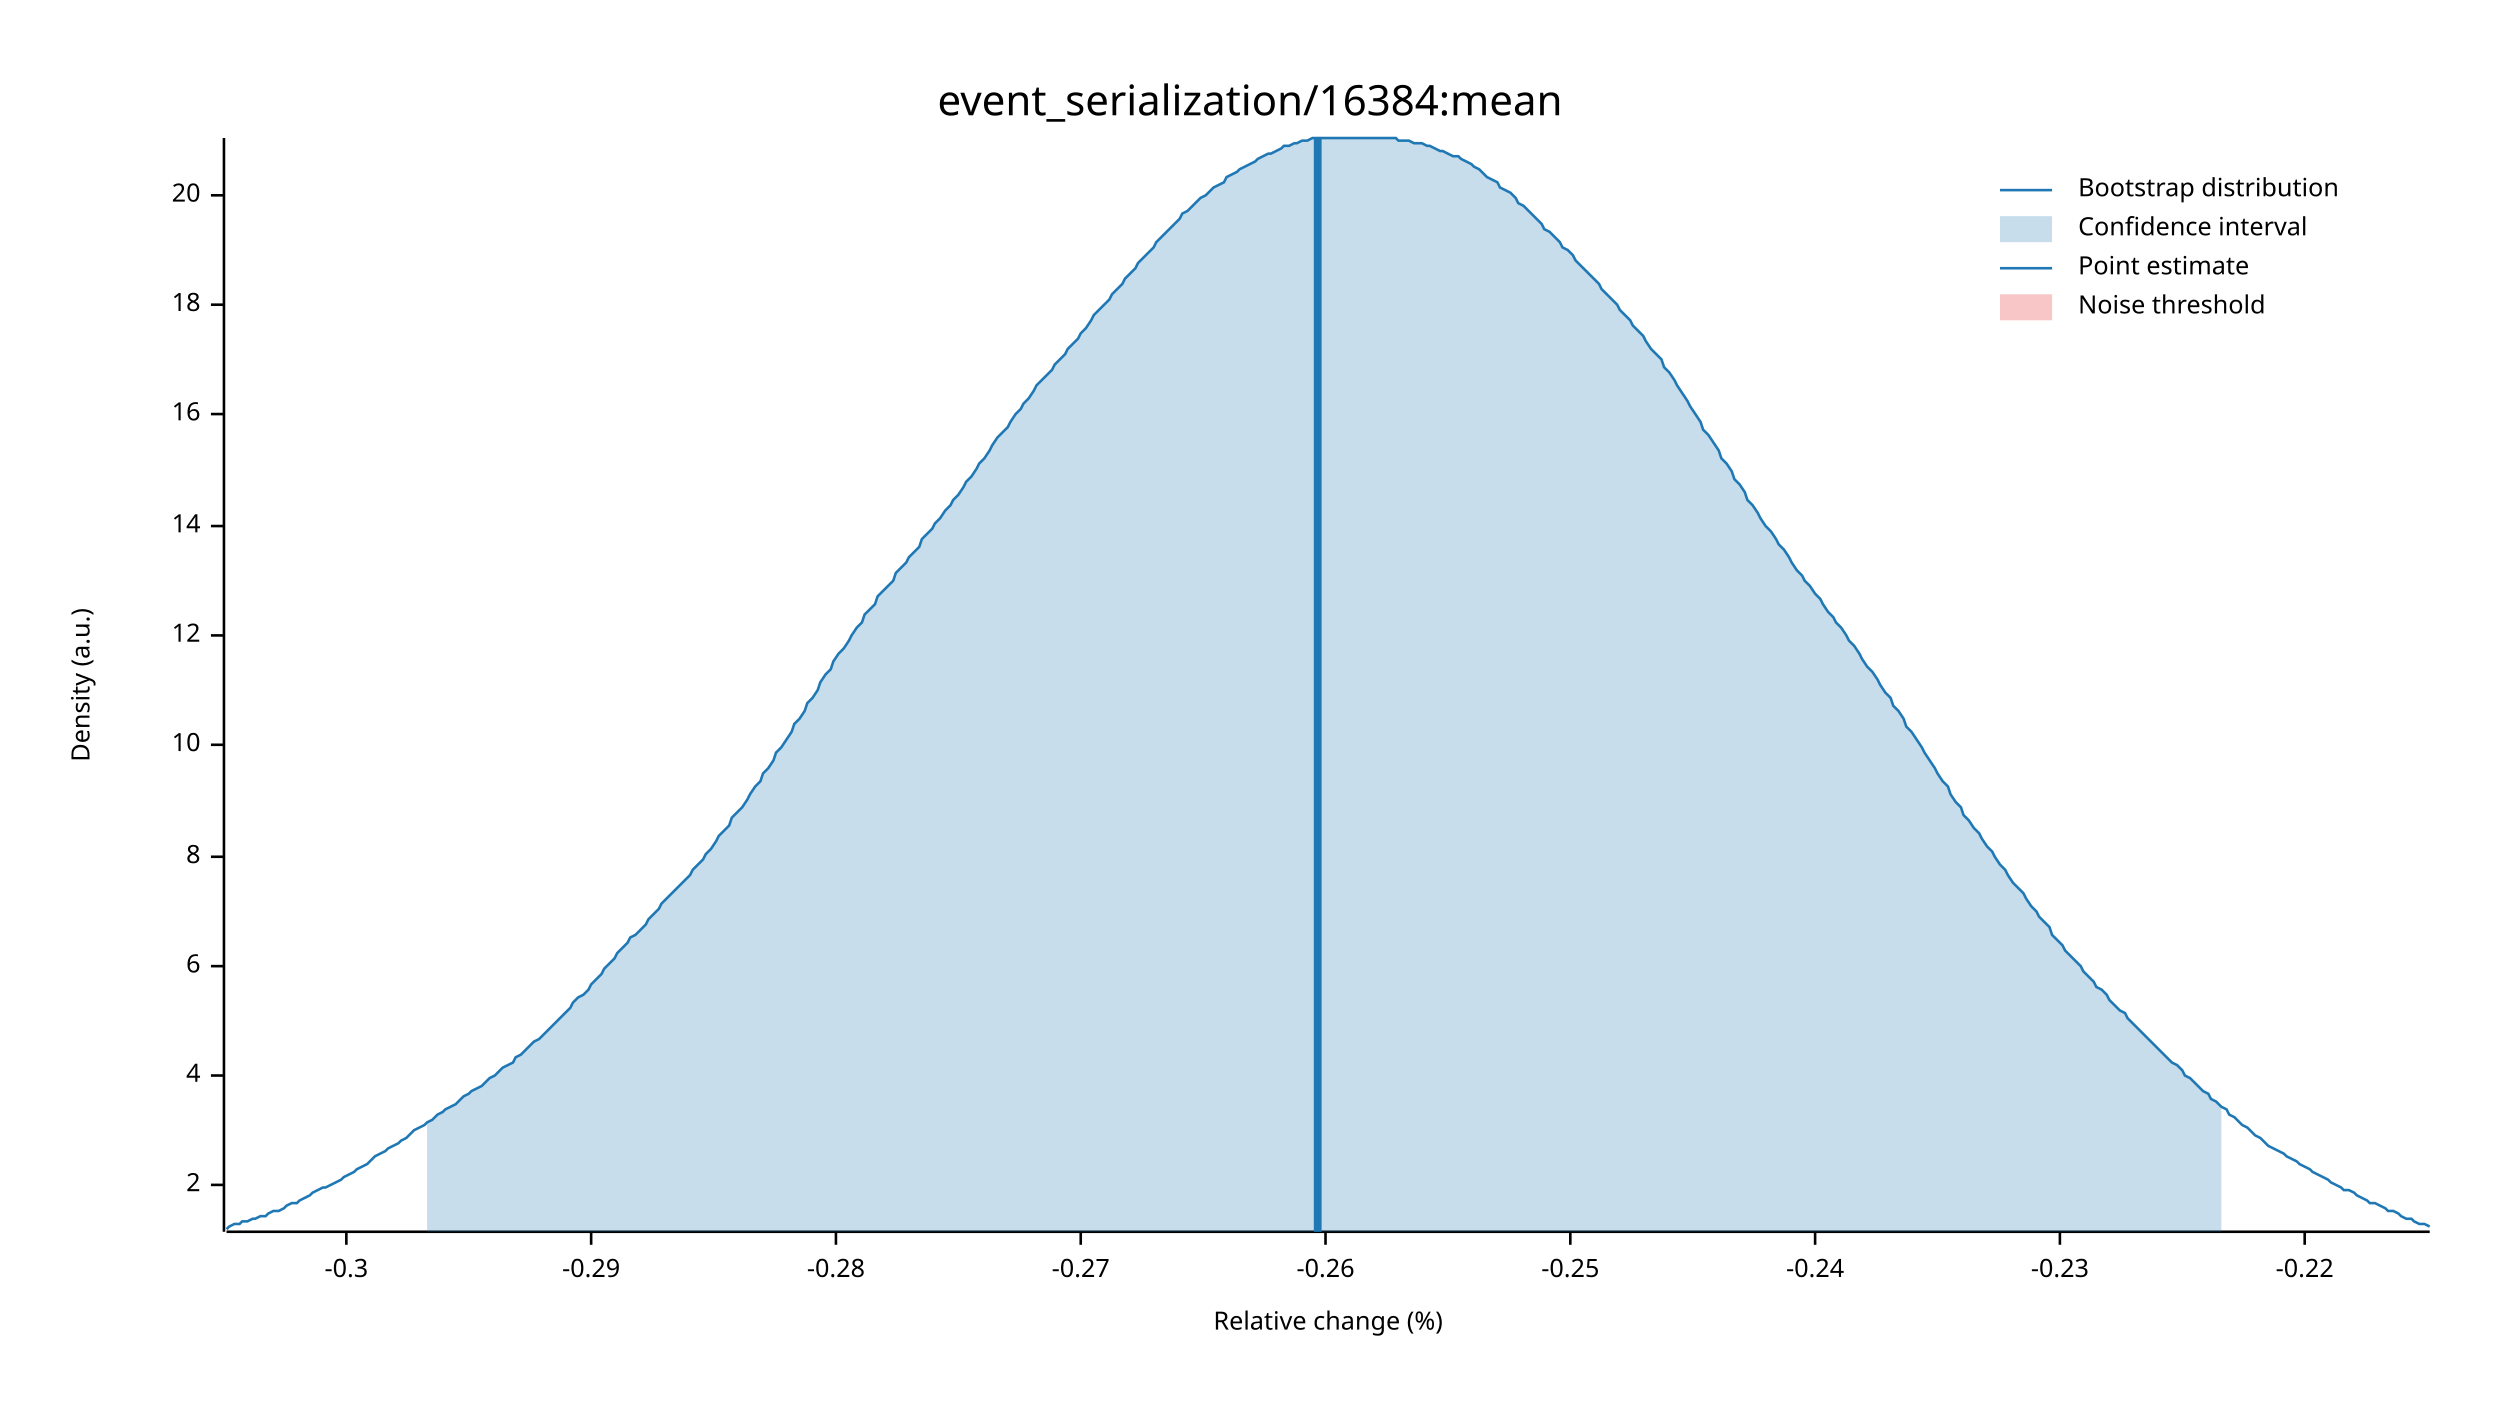
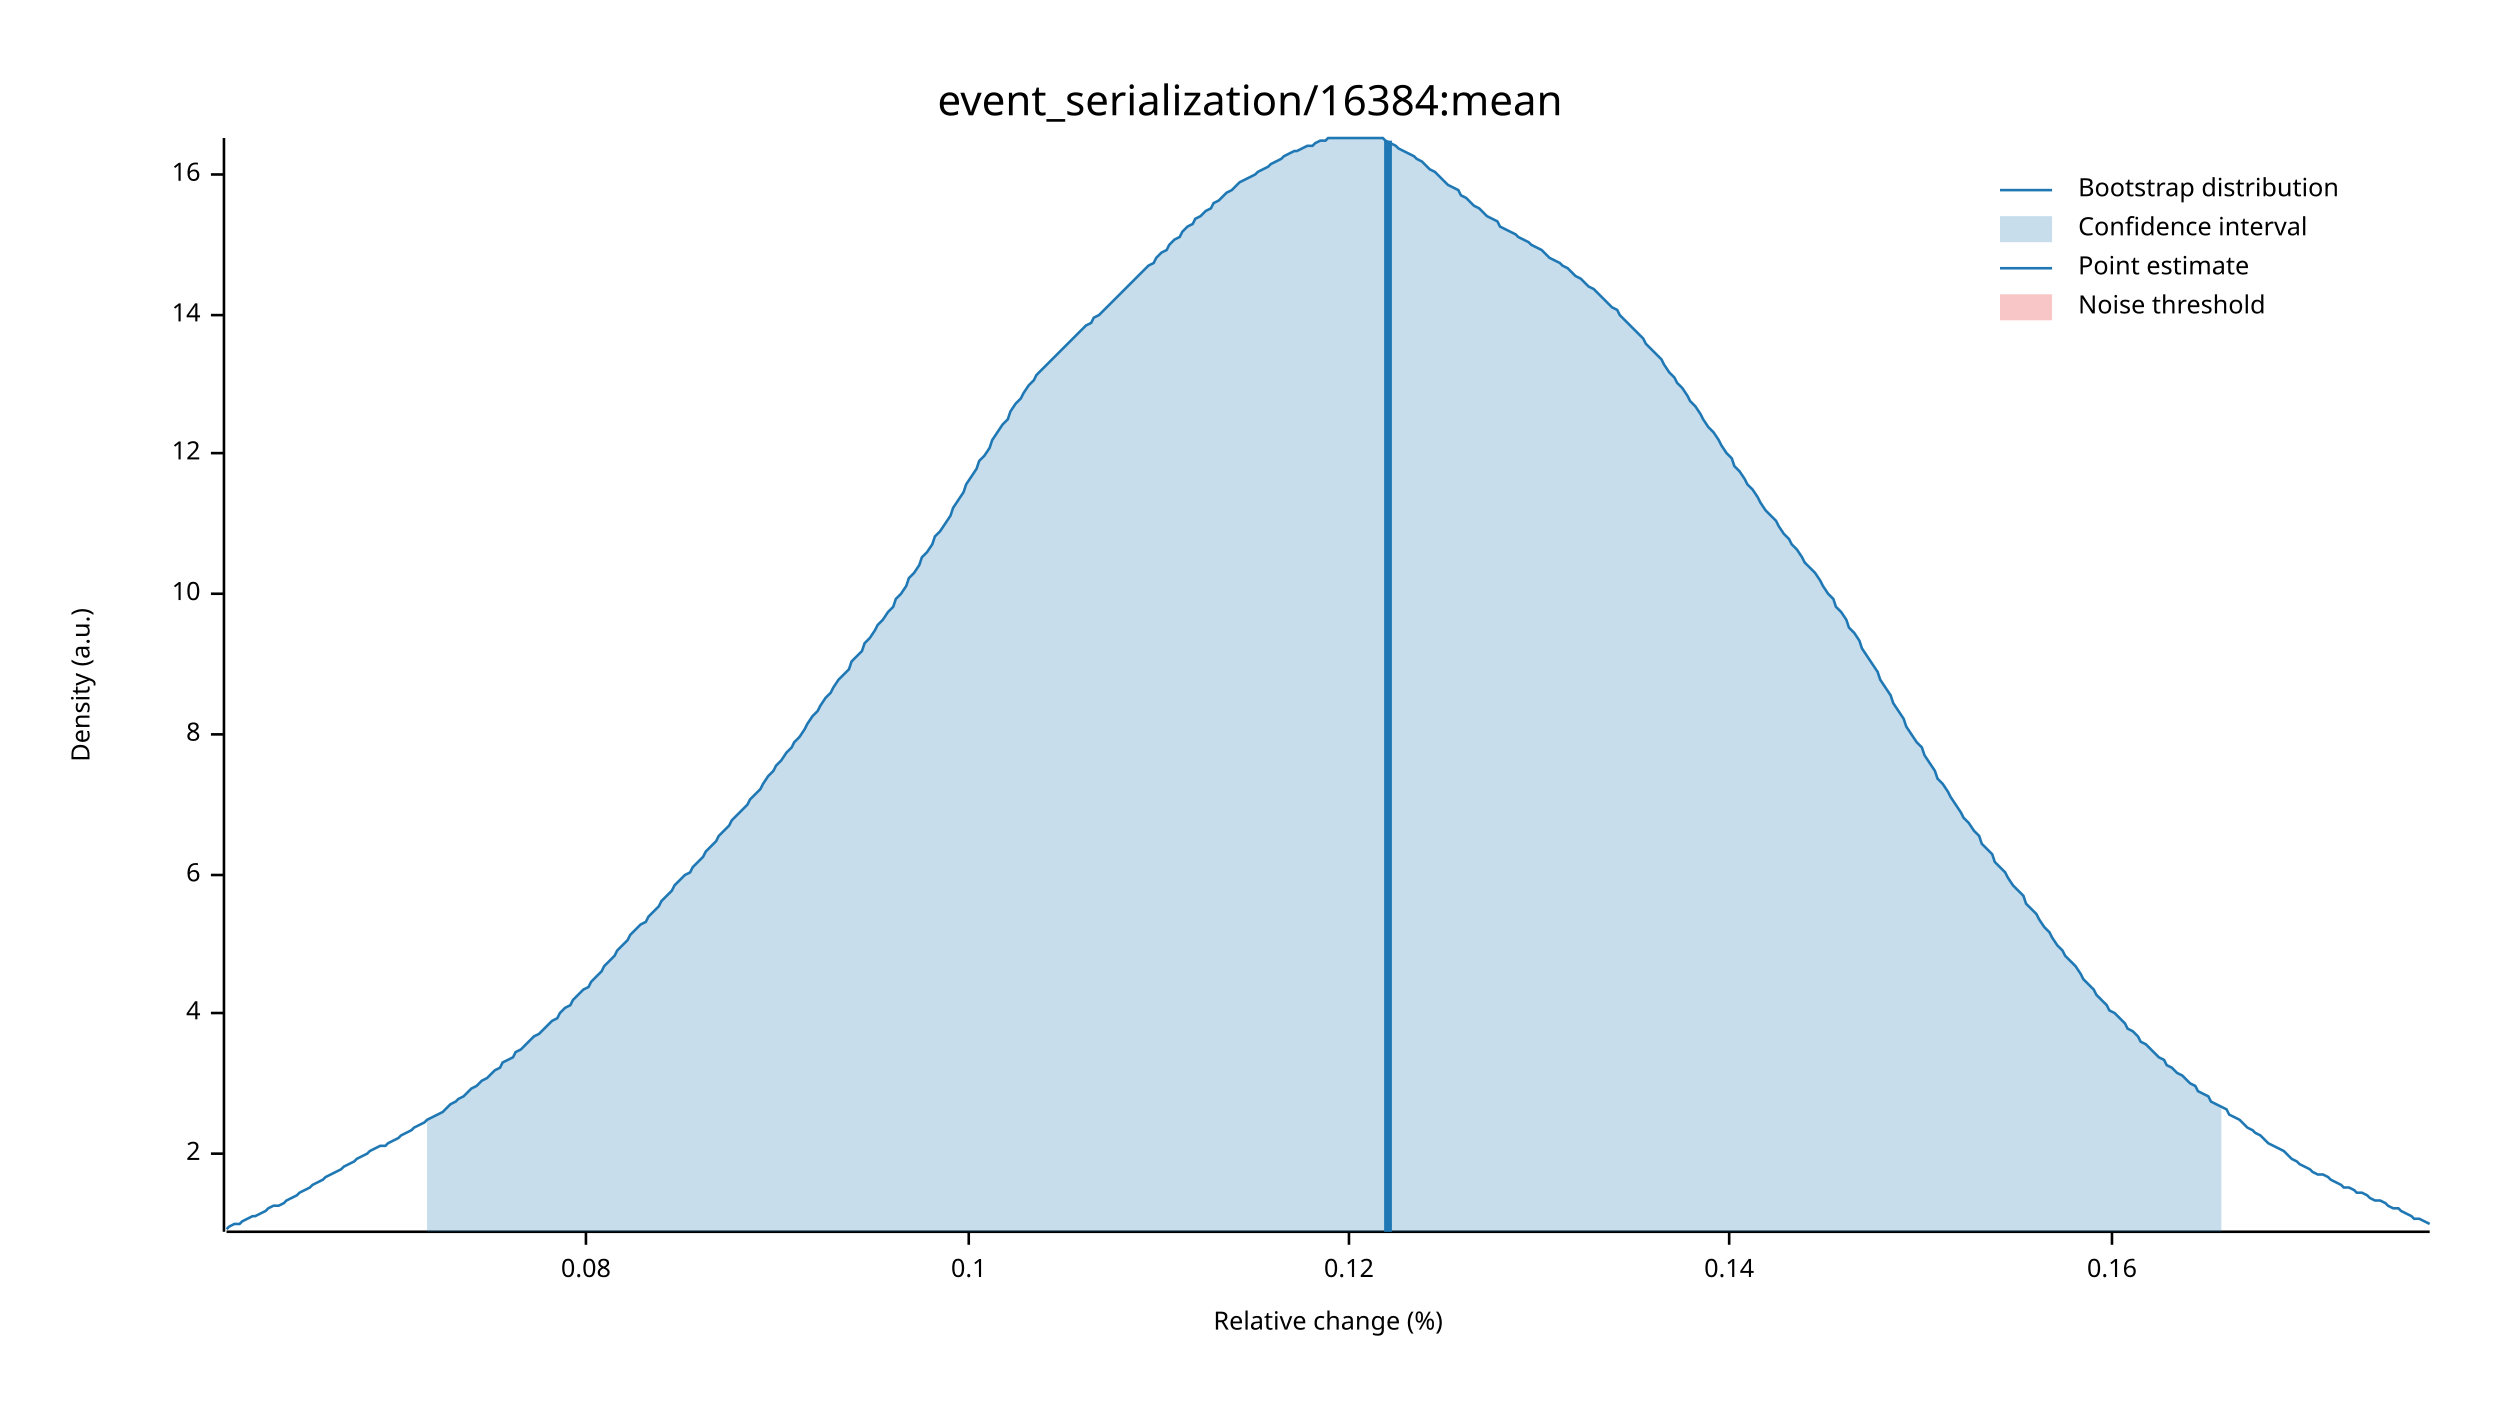
<svg xmlns="http://www.w3.org/2000/svg" width="960" height="540" viewBox="0 0 960 540">
  <text x="480" y="32" dy="0.76em" text-anchor="middle" font-family="sans-serif" font-size="16.129" opacity="1" fill="#000000">
event_serialization/16384:mean
</text>
  <text x="27" y="263" dy="0.76em" text-anchor="middle" font-family="sans-serif" font-size="9.677" opacity="1" fill="#000000" transform="rotate(270, 27, 263)">
Density (a.u.)
</text>
  <text x="510" y="513" dy="-0.5ex" text-anchor="middle" font-family="sans-serif" font-size="9.677" opacity="1" fill="#000000">
Relative change (%)
</text>
  <polyline fill="none" opacity="1" stroke="#000000" stroke-width="1" points="86,53 86,473 " />
-   <text x="77" y="455" dy="0.5ex" text-anchor="end" font-family="sans-serif" font-size="9.677" opacity="1" fill="#000000">
+   <text x="77" y="443" dy="0.5ex" text-anchor="end" font-family="sans-serif" font-size="9.677" opacity="1" fill="#000000">
2
</text>
-   <polyline fill="none" opacity="1" stroke="#000000" stroke-width="1" points="81,455 86,455 " />
-   <text x="77" y="413" dy="0.5ex" text-anchor="end" font-family="sans-serif" font-size="9.677" opacity="1" fill="#000000">
+   <polyline fill="none" opacity="1" stroke="#000000" stroke-width="1" points="81,443 86,443 " />
+   <text x="77" y="389" dy="0.5ex" text-anchor="end" font-family="sans-serif" font-size="9.677" opacity="1" fill="#000000">
4
</text>
-   <polyline fill="none" opacity="1" stroke="#000000" stroke-width="1" points="81,413 86,413 " />
-   <text x="77" y="371" dy="0.5ex" text-anchor="end" font-family="sans-serif" font-size="9.677" opacity="1" fill="#000000">
+   <polyline fill="none" opacity="1" stroke="#000000" stroke-width="1" points="81,389 86,389 " />
+   <text x="77" y="336" dy="0.5ex" text-anchor="end" font-family="sans-serif" font-size="9.677" opacity="1" fill="#000000">
6
</text>
-   <polyline fill="none" opacity="1" stroke="#000000" stroke-width="1" points="81,371 86,371 " />
-   <text x="77" y="329" dy="0.5ex" text-anchor="end" font-family="sans-serif" font-size="9.677" opacity="1" fill="#000000">
+   <polyline fill="none" opacity="1" stroke="#000000" stroke-width="1" points="81,336 86,336 " />
+   <text x="77" y="282" dy="0.5ex" text-anchor="end" font-family="sans-serif" font-size="9.677" opacity="1" fill="#000000">
8
</text>
-   <polyline fill="none" opacity="1" stroke="#000000" stroke-width="1" points="81,329 86,329 " />
-   <text x="77" y="286" dy="0.5ex" text-anchor="end" font-family="sans-serif" font-size="9.677" opacity="1" fill="#000000">
+   <polyline fill="none" opacity="1" stroke="#000000" stroke-width="1" points="81,282 86,282 " />
+   <text x="77" y="228" dy="0.5ex" text-anchor="end" font-family="sans-serif" font-size="9.677" opacity="1" fill="#000000">
10
</text>
-   <polyline fill="none" opacity="1" stroke="#000000" stroke-width="1" points="81,286 86,286 " />
-   <text x="77" y="244" dy="0.5ex" text-anchor="end" font-family="sans-serif" font-size="9.677" opacity="1" fill="#000000">
+   <polyline fill="none" opacity="1" stroke="#000000" stroke-width="1" points="81,228 86,228 " />
+   <text x="77" y="174" dy="0.5ex" text-anchor="end" font-family="sans-serif" font-size="9.677" opacity="1" fill="#000000">
12
</text>
-   <polyline fill="none" opacity="1" stroke="#000000" stroke-width="1" points="81,244 86,244 " />
-   <text x="77" y="202" dy="0.5ex" text-anchor="end" font-family="sans-serif" font-size="9.677" opacity="1" fill="#000000">
+   <polyline fill="none" opacity="1" stroke="#000000" stroke-width="1" points="81,174 86,174 " />
+   <text x="77" y="121" dy="0.5ex" text-anchor="end" font-family="sans-serif" font-size="9.677" opacity="1" fill="#000000">
14
</text>
-   <polyline fill="none" opacity="1" stroke="#000000" stroke-width="1" points="81,202 86,202 " />
-   <text x="77" y="159" dy="0.5ex" text-anchor="end" font-family="sans-serif" font-size="9.677" opacity="1" fill="#000000">
+   <polyline fill="none" opacity="1" stroke="#000000" stroke-width="1" points="81,121 86,121 " />
+   <text x="77" y="67" dy="0.5ex" text-anchor="end" font-family="sans-serif" font-size="9.677" opacity="1" fill="#000000">
16
</text>
-   <polyline fill="none" opacity="1" stroke="#000000" stroke-width="1" points="81,159 86,159 " />
-   <text x="77" y="117" dy="0.5ex" text-anchor="end" font-family="sans-serif" font-size="9.677" opacity="1" fill="#000000">
- 18
+   <polyline fill="none" opacity="1" stroke="#000000" stroke-width="1" points="81,67 86,67 " />
+   <polyline fill="none" opacity="1" stroke="#000000" stroke-width="1" points="87,473 933,473 " />
+   <text x="225" y="483" dy="0.76em" text-anchor="middle" font-family="sans-serif" font-size="9.677" opacity="1" fill="#000000">
+ 0.08
</text>
-   <polyline fill="none" opacity="1" stroke="#000000" stroke-width="1" points="81,117 86,117 " />
-   <text x="77" y="75" dy="0.5ex" text-anchor="end" font-family="sans-serif" font-size="9.677" opacity="1" fill="#000000">
- 20
+   <polyline fill="none" opacity="1" stroke="#000000" stroke-width="1" points="225,473 225,478 " />
+   <text x="372" y="483" dy="0.76em" text-anchor="middle" font-family="sans-serif" font-size="9.677" opacity="1" fill="#000000">
+ 0.1
</text>
-   <polyline fill="none" opacity="1" stroke="#000000" stroke-width="1" points="81,75 86,75 " />
-   <polyline fill="none" opacity="1" stroke="#000000" stroke-width="1" points="87,473 933,473 " />
-   <text x="133" y="483" dy="0.76em" text-anchor="middle" font-family="sans-serif" font-size="9.677" opacity="1" fill="#000000">
- -0.3
+   <polyline fill="none" opacity="1" stroke="#000000" stroke-width="1" points="372,473 372,478 " />
+   <text x="518" y="483" dy="0.76em" text-anchor="middle" font-family="sans-serif" font-size="9.677" opacity="1" fill="#000000">
+ 0.12
</text>
-   <polyline fill="none" opacity="1" stroke="#000000" stroke-width="1" points="133,473 133,478 " />
-   <text x="227" y="483" dy="0.76em" text-anchor="middle" font-family="sans-serif" font-size="9.677" opacity="1" fill="#000000">
- -0.29
+   <polyline fill="none" opacity="1" stroke="#000000" stroke-width="1" points="518,473 518,478 " />
+   <text x="664" y="483" dy="0.76em" text-anchor="middle" font-family="sans-serif" font-size="9.677" opacity="1" fill="#000000">
+ 0.14
</text>
-   <polyline fill="none" opacity="1" stroke="#000000" stroke-width="1" points="227,473 227,478 " />
-   <text x="321" y="483" dy="0.76em" text-anchor="middle" font-family="sans-serif" font-size="9.677" opacity="1" fill="#000000">
- -0.28
+   <polyline fill="none" opacity="1" stroke="#000000" stroke-width="1" points="664,473 664,478 " />
+   <text x="811" y="483" dy="0.76em" text-anchor="middle" font-family="sans-serif" font-size="9.677" opacity="1" fill="#000000">
+ 0.16
</text>
-   <polyline fill="none" opacity="1" stroke="#000000" stroke-width="1" points="321,473 321,478 " />
-   <text x="415" y="483" dy="0.76em" text-anchor="middle" font-family="sans-serif" font-size="9.677" opacity="1" fill="#000000">
- -0.27
- </text>
-   <polyline fill="none" opacity="1" stroke="#000000" stroke-width="1" points="415,473 415,478 " />
-   <text x="509" y="483" dy="0.76em" text-anchor="middle" font-family="sans-serif" font-size="9.677" opacity="1" fill="#000000">
- -0.26
- </text>
-   <polyline fill="none" opacity="1" stroke="#000000" stroke-width="1" points="509,473 509,478 " />
-   <text x="603" y="483" dy="0.76em" text-anchor="middle" font-family="sans-serif" font-size="9.677" opacity="1" fill="#000000">
- -0.25
- </text>
-   <polyline fill="none" opacity="1" stroke="#000000" stroke-width="1" points="603,473 603,478 " />
-   <text x="697" y="483" dy="0.76em" text-anchor="middle" font-family="sans-serif" font-size="9.677" opacity="1" fill="#000000">
- -0.24
- </text>
-   <polyline fill="none" opacity="1" stroke="#000000" stroke-width="1" points="697,473 697,478 " />
-   <text x="791" y="483" dy="0.76em" text-anchor="middle" font-family="sans-serif" font-size="9.677" opacity="1" fill="#000000">
- -0.23
- </text>
-   <polyline fill="none" opacity="1" stroke="#000000" stroke-width="1" points="791,473 791,478 " />
-   <text x="885" y="483" dy="0.76em" text-anchor="middle" font-family="sans-serif" font-size="9.677" opacity="1" fill="#000000">
- -0.22
- </text>
-   <polyline fill="none" opacity="1" stroke="#000000" stroke-width="1" points="885,473 885,478 " />
-   <polyline fill="none" opacity="1" stroke="#1F78B4" stroke-width="1" points="87,472 88,471 90,470 92,470 93,469 95,469 97,468 98,468 100,467 102,467 103,466 105,465 107,465 109,464 110,463 112,462 114,462 115,461 117,460 119,459 120,458 122,457 124,456 125,456 127,455 129,454 131,453 132,452 134,451 136,450 137,449 139,448 141,447 142,446 144,444 146,443 148,442 149,441 151,440 153,439 154,438 156,437 158,435 159,434 161,433 163,432 164,431 166,430 168,428 170,427 171,426 173,425 175,424 176,423 178,421 180,420 181,419 183,418 185,417 187,415 188,414 190,413 192,411 193,410 195,409 197,408 198,406 200,405 202,403 203,402 205,400 207,399 209,397 210,396 212,394 214,392 215,391 217,389 219,387 220,385 222,383 224,382 226,380 227,378 229,376 231,374 232,372 234,370 236,368 237,366 239,364 241,362 242,360 244,359 246,357 248,355 249,353 251,351 253,349 254,347 256,345 258,343 259,342 261,340 263,338 265,336 266,334 268,332 270,330 271,328 273,326 275,323 276,321 278,319 280,317 281,314 283,312 285,310 287,307 288,305 290,302 292,300 293,297 295,295 297,292 298,289 300,287 302,284 304,281 305,278 307,276 309,273 310,270 312,268 314,265 315,262 317,259 319,257 320,254 322,251 324,249 326,246 327,244 329,241 331,239 332,236 334,234 336,232 337,229 339,227 341,225 343,223 344,220 346,218 348,216 349,214 351,212 353,210 354,207 356,205 358,203 359,201 361,199 363,196 365,194 366,192 368,190 370,187 371,185 373,183 375,180 376,178 378,176 380,173 381,171 383,168 385,166 387,164 388,162 390,159 392,157 393,155 395,153 397,150 398,148 400,146 402,144 404,142 405,140 407,138 409,136 410,134 412,132 414,130 415,128 417,126 419,123 420,121 422,119 424,117 426,115 427,113 429,111 431,109 432,107 434,105 436,103 437,101 439,99 441,97 443,95 444,93 446,91 448,89 449,88 451,86 453,84 454,82 456,81 458,79 459,78 461,76 463,75 465,73 466,72 468,71 470,70 471,68 473,67 475,66 476,65 478,64 480,63 482,62 483,61 485,60 487,59 488,59 490,58 492,57 493,56 495,56 497,55 498,55 500,54 502,54 504,53 505,53 507,53 509,53 510,53 512,53 514,53 515,53 517,53 519,53 521,53 522,53 524,53 526,53 527,53 529,53 531,53 532,53 534,53 536,53 537,54 539,54 541,54 543,55 544,55 546,55 548,56 549,56 551,57 553,58 554,58 556,59 558,60 560,60 561,61 563,62 565,63 566,64 568,65 570,67 571,68 573,69 575,70 576,72 578,73 580,74 582,76 583,78 585,79 587,81 588,82 590,84 592,86 593,88 595,89 597,91 599,93 600,95 602,96 604,98 605,100 607,102 609,104 610,105 612,107 614,109 615,111 617,113 619,115 621,117 622,119 624,121 626,123 627,125 629,127 631,129 632,131 634,134 636,136 638,138 639,141 641,143 643,146 644,148 646,151 648,154 649,156 651,159 653,162 654,165 656,167 658,170 660,173 661,176 663,178 665,181 666,184 668,186 670,189 671,192 673,194 675,197 676,199 678,202 680,204 682,207 683,209 685,211 687,214 688,216 690,219 692,221 693,223 695,225 697,228 699,230 700,232 702,235 704,237 705,239 707,241 709,244 710,246 712,248 714,251 715,253 717,256 719,258 721,261 722,263 724,266 726,268 727,271 729,273 731,276 732,279 734,281 736,284 738,287 739,289 741,292 743,295 744,297 746,300 748,302 749,305 751,308 753,310 754,313 756,315 758,318 760,320 761,322 763,325 765,327 766,329 768,332 770,334 771,336 773,339 775,341 777,343 778,345 780,348 782,350 783,352 785,354 787,356 788,359 790,361 792,363 793,365 795,367 797,369 799,371 800,373 802,375 804,377 805,379 807,380 809,382 810,384 812,386 814,388 816,389 817,391 819,393 821,395 822,396 824,398 826,400 827,401 829,403 831,405 832,406 834,408 836,409 838,411 839,413 841,414 843,416 844,417 846,419 848,420 849,422 851,423 853,425 855,426 856,428 858,429 860,431 861,432 863,433 865,435 866,436 868,437 870,439 871,440 873,441 875,442 877,443 878,444 880,445 882,446 883,447 885,448 887,449 888,450 890,451 892,452 894,453 895,454 897,455 899,456 900,457 902,457 904,458 905,459 907,460 909,461 910,462 912,462 914,463 916,464 917,465 919,465 921,466 922,467 924,468 926,468 927,469 929,470 931,470 933,471 " />
-   <polygon opacity="0.25" fill="#1F78B4" points="164,431 166,430 168,428 170,427 171,426 173,425 175,424 176,423 178,421 180,420 181,419 183,418 185,417 187,415 188,414 190,413 192,411 193,410 195,409 197,408 198,406 200,405 202,403 203,402 205,400 207,399 209,397 210,396 212,394 214,392 215,391 217,389 219,387 220,385 222,383 224,382 226,380 227,378 229,376 231,374 232,372 234,370 236,368 237,366 239,364 241,362 242,360 244,359 246,357 248,355 249,353 251,351 253,349 254,347 256,345 258,343 259,342 261,340 263,338 265,336 266,334 268,332 270,330 271,328 273,326 275,323 276,321 278,319 280,317 281,314 283,312 285,310 287,307 288,305 290,302 292,300 293,297 295,295 297,292 298,289 300,287 302,284 304,281 305,278 307,276 309,273 310,270 312,268 314,265 315,262 317,259 319,257 320,254 322,251 324,249 326,246 327,244 329,241 331,239 332,236 334,234 336,232 337,229 339,227 341,225 343,223 344,220 346,218 348,216 349,214 351,212 353,210 354,207 356,205 358,203 359,201 361,199 363,196 365,194 366,192 368,190 370,187 371,185 373,183 375,180 376,178 378,176 380,173 381,171 383,168 385,166 387,164 388,162 390,159 392,157 393,155 395,153 397,150 398,148 400,146 402,144 404,142 405,140 407,138 409,136 410,134 412,132 414,130 415,128 417,126 419,123 420,121 422,119 424,117 426,115 427,113 429,111 431,109 432,107 434,105 436,103 437,101 439,99 441,97 443,95 444,93 446,91 448,89 449,88 451,86 453,84 454,82 456,81 458,79 459,78 461,76 463,75 465,73 466,72 468,71 470,70 471,68 473,67 475,66 476,65 478,64 480,63 482,62 483,61 485,60 487,59 488,59 490,58 492,57 493,56 495,56 497,55 498,55 500,54 502,54 504,53 505,53 507,53 509,53 510,53 512,53 514,53 515,53 517,53 519,53 521,53 522,53 524,53 526,53 527,53 529,53 531,53 532,53 534,53 536,53 537,54 539,54 541,54 543,55 544,55 546,55 548,56 549,56 551,57 553,58 554,58 556,59 558,60 560,60 561,61 563,62 565,63 566,64 568,65 570,67 571,68 573,69 575,70 576,72 578,73 580,74 582,76 583,78 585,79 587,81 588,82 590,84 592,86 593,88 595,89 597,91 599,93 600,95 602,96 604,98 605,100 607,102 609,104 610,105 612,107 614,109 615,111 617,113 619,115 621,117 622,119 624,121 626,123 627,125 629,127 631,129 632,131 634,134 636,136 638,138 639,141 641,143 643,146 644,148 646,151 648,154 649,156 651,159 653,162 654,165 656,167 658,170 660,173 661,176 663,178 665,181 666,184 668,186 670,189 671,192 673,194 675,197 676,199 678,202 680,204 682,207 683,209 685,211 687,214 688,216 690,219 692,221 693,223 695,225 697,228 699,230 700,232 702,235 704,237 705,239 707,241 709,244 710,246 712,248 714,251 715,253 717,256 719,258 721,261 722,263 724,266 726,268 727,271 729,273 731,276 732,279 734,281 736,284 738,287 739,289 741,292 743,295 744,297 746,300 748,302 749,305 751,308 753,310 754,313 756,315 758,318 760,320 761,322 763,325 765,327 766,329 768,332 770,334 771,336 773,339 775,341 777,343 778,345 780,348 782,350 783,352 785,354 787,356 788,359 790,361 792,363 793,365 795,367 797,369 799,371 800,373 802,375 804,377 805,379 807,380 809,382 810,384 812,386 814,388 816,389 817,391 819,393 821,395 822,396 824,398 826,400 827,401 829,403 831,405 832,406 834,408 836,409 838,411 839,413 841,414 843,416 844,417 846,419 848,420 849,422 851,423 853,425 853,473 164,473 " />
-   <polyline fill="none" opacity="1" stroke="#1F78B4" stroke-width="3" points="506,473 506,53 " />
+   <polyline fill="none" opacity="1" stroke="#000000" stroke-width="1" points="811,473 811,478 " />
+   <polyline fill="none" opacity="1" stroke="#1F78B4" stroke-width="1" points="87,472 88,471 90,470 92,470 93,469 95,468 97,467 98,467 100,466 102,465 103,464 105,463 107,463 109,462 110,461 112,460 114,459 115,458 117,457 119,456 120,455 122,454 124,453 125,452 127,451 129,450 131,449 132,448 134,447 136,446 137,445 139,444 141,443 142,442 144,441 146,440 148,440 149,439 151,438 153,437 154,436 156,435 158,434 159,433 161,432 163,431 164,430 166,429 168,428 170,427 171,426 173,424 175,423 176,422 178,421 180,419 181,418 183,417 185,415 187,414 188,413 190,411 192,410 193,408 195,407 197,406 198,404 200,403 202,401 203,400 205,398 207,397 209,395 210,394 212,392 214,391 215,389 217,387 219,386 220,384 222,382 224,380 226,379 227,377 229,375 231,373 232,371 234,369 236,367 237,365 239,363 241,361 242,359 244,357 246,355 248,354 249,352 251,350 253,348 254,346 256,344 258,342 259,340 261,338 263,336 265,335 266,333 268,331 270,329 271,327 273,325 275,323 276,321 278,319 280,317 281,315 283,313 285,311 287,309 288,307 290,305 292,303 293,301 295,298 297,296 298,294 300,292 302,289 304,287 305,285 307,283 309,280 310,278 312,275 314,273 315,271 317,268 319,266 320,264 322,261 324,259 326,257 327,254 329,252 331,250 332,247 334,245 336,242 337,240 339,238 341,235 343,233 344,230 346,228 348,225 349,222 351,220 353,217 354,214 356,212 358,209 359,206 361,204 363,201 365,198 366,195 368,192 370,189 371,186 373,183 375,180 376,177 378,175 380,172 381,169 383,166 385,163 387,161 388,158 390,155 392,153 393,151 395,148 397,146 398,144 400,142 402,140 404,138 405,137 407,135 409,133 410,132 412,130 414,128 415,127 417,125 419,124 420,122 422,121 424,119 426,117 427,116 429,114 431,112 432,111 434,109 436,107 437,106 439,104 441,102 443,101 444,99 446,97 448,96 449,94 451,92 453,91 454,89 456,87 458,86 459,84 461,83 463,81 465,80 466,78 468,77 470,75 471,74 473,73 475,71 476,70 478,69 480,68 482,67 483,66 485,65 487,64 488,63 490,62 492,61 493,60 495,59 497,58 498,58 500,57 502,56 504,56 505,55 507,54 509,54 510,53 512,53 514,53 515,53 517,53 519,53 521,53 522,53 524,53 526,53 527,53 529,53 531,53 532,54 534,55 536,56 537,57 539,58 541,59 543,60 544,61 546,62 548,64 549,65 551,66 553,68 554,69 556,71 558,72 560,73 561,75 563,76 565,78 566,79 568,80 570,82 571,83 573,84 575,85 576,87 578,88 580,89 582,90 583,91 585,92 587,93 588,94 590,95 592,96 593,97 595,99 597,100 599,101 600,102 602,103 604,105 605,106 607,107 609,109 610,110 612,111 614,113 615,114 617,116 619,118 621,119 622,121 624,123 626,125 627,126 629,128 631,130 632,132 634,134 636,136 638,138 639,140 641,143 643,145 644,147 646,149 648,152 649,154 651,156 653,159 654,161 656,164 658,166 660,169 661,171 663,174 665,176 666,179 668,181 670,184 671,186 673,188 675,191 676,193 678,196 680,198 682,200 683,202 685,205 687,207 688,209 690,211 692,214 693,216 695,218 697,220 699,223 700,225 702,228 704,230 705,233 707,235 709,238 710,241 712,243 714,246 715,249 717,252 719,255 721,258 722,261 724,264 726,267 727,270 729,273 731,276 732,279 734,282 736,285 738,287 739,290 741,293 743,296 744,299 746,301 748,304 749,306 751,309 753,312 754,314 756,316 758,319 760,321 761,324 763,326 765,328 766,331 768,333 770,335 771,337 773,340 775,342 777,344 778,347 780,349 782,351 783,353 785,356 787,358 788,360 790,363 792,365 793,367 795,369 797,371 799,374 800,376 802,378 804,380 805,382 807,384 809,386 810,388 812,389 814,391 816,393 817,395 819,396 821,398 822,400 824,401 826,403 827,404 829,406 831,407 832,409 834,410 836,412 838,413 839,414 841,416 843,417 844,419 846,420 848,421 849,423 851,424 853,425 855,426 856,428 858,429 860,430 861,431 863,433 865,434 866,435 868,436 870,438 871,439 873,440 875,441 877,442 878,443 880,445 882,446 883,447 885,448 887,449 888,450 890,451 892,451 894,452 895,453 897,454 899,455 900,456 902,456 904,457 905,458 907,458 909,459 910,460 912,461 914,461 916,462 917,463 919,464 921,464 922,465 924,466 926,467 927,468 929,468 931,469 933,470 " />
+   <polygon opacity="0.25" fill="#1F78B4" points="164,430 166,429 168,428 170,427 171,426 173,424 175,423 176,422 178,421 180,419 181,418 183,417 185,415 187,414 188,413 190,411 192,410 193,408 195,407 197,406 198,404 200,403 202,401 203,400 205,398 207,397 209,395 210,394 212,392 214,391 215,389 217,387 219,386 220,384 222,382 224,380 226,379 227,377 229,375 231,373 232,371 234,369 236,367 237,365 239,363 241,361 242,359 244,357 246,355 248,354 249,352 251,350 253,348 254,346 256,344 258,342 259,340 261,338 263,336 265,335 266,333 268,331 270,329 271,327 273,325 275,323 276,321 278,319 280,317 281,315 283,313 285,311 287,309 288,307 290,305 292,303 293,301 295,298 297,296 298,294 300,292 302,289 304,287 305,285 307,283 309,280 310,278 312,275 314,273 315,271 317,268 319,266 320,264 322,261 324,259 326,257 327,254 329,252 331,250 332,247 334,245 336,242 337,240 339,238 341,235 343,233 344,230 346,228 348,225 349,222 351,220 353,217 354,214 356,212 358,209 359,206 361,204 363,201 365,198 366,195 368,192 370,189 371,186 373,183 375,180 376,177 378,175 380,172 381,169 383,166 385,163 387,161 388,158 390,155 392,153 393,151 395,148 397,146 398,144 400,142 402,140 404,138 405,137 407,135 409,133 410,132 412,130 414,128 415,127 417,125 419,124 420,122 422,121 424,119 426,117 427,116 429,114 431,112 432,111 434,109 436,107 437,106 439,104 441,102 443,101 444,99 446,97 448,96 449,94 451,92 453,91 454,89 456,87 458,86 459,84 461,83 463,81 465,80 466,78 468,77 470,75 471,74 473,73 475,71 476,70 478,69 480,68 482,67 483,66 485,65 487,64 488,63 490,62 492,61 493,60 495,59 497,58 498,58 500,57 502,56 504,56 505,55 507,54 509,54 510,53 512,53 514,53 515,53 517,53 519,53 521,53 522,53 524,53 526,53 527,53 529,53 531,53 532,54 534,55 536,56 537,57 539,58 541,59 543,60 544,61 546,62 548,64 549,65 551,66 553,68 554,69 556,71 558,72 560,73 561,75 563,76 565,78 566,79 568,80 570,82 571,83 573,84 575,85 576,87 578,88 580,89 582,90 583,91 585,92 587,93 588,94 590,95 592,96 593,97 595,99 597,100 599,101 600,102 602,103 604,105 605,106 607,107 609,109 610,110 612,111 614,113 615,114 617,116 619,118 621,119 622,121 624,123 626,125 627,126 629,128 631,130 632,132 634,134 636,136 638,138 639,140 641,143 643,145 644,147 646,149 648,152 649,154 651,156 653,159 654,161 656,164 658,166 660,169 661,171 663,174 665,176 666,179 668,181 670,184 671,186 673,188 675,191 676,193 678,196 680,198 682,200 683,202 685,205 687,207 688,209 690,211 692,214 693,216 695,218 697,220 699,223 700,225 702,228 704,230 705,233 707,235 709,238 710,241 712,243 714,246 715,249 717,252 719,255 721,258 722,261 724,264 726,267 727,270 729,273 731,276 732,279 734,282 736,285 738,287 739,290 741,293 743,296 744,299 746,301 748,304 749,306 751,309 753,312 754,314 756,316 758,319 760,321 761,324 763,326 765,328 766,331 768,333 770,335 771,337 773,340 775,342 777,344 778,347 780,349 782,351 783,353 785,356 787,358 788,360 790,363 792,365 793,367 795,369 797,371 799,374 800,376 802,378 804,380 805,382 807,384 809,386 810,388 812,389 814,391 816,393 817,395 819,396 821,398 822,400 824,401 826,403 827,404 829,406 831,407 832,409 834,410 836,412 838,413 839,414 841,416 843,417 844,419 846,420 848,421 849,423 851,424 853,425 853,473 164,473 " />
+   <polyline fill="none" opacity="1" stroke="#1F78B4" stroke-width="3" points="533,473 533,54 " />
  <rect x="510" y="53" width="0" height="419" opacity="0.1" fill="#E31A1C" stroke="none" />
  <text x="798" y="68" dy="0.76em" text-anchor="start" font-family="sans-serif" font-size="9.677" opacity="1" fill="#000000">
Bootstrap distribution
</text>
  <text x="798" y="83" dy="0.76em" text-anchor="start" font-family="sans-serif" font-size="9.677" opacity="1" fill="#000000">
Confidence interval
</text>
  <text x="798" y="98" dy="0.76em" text-anchor="start" font-family="sans-serif" font-size="9.677" opacity="1" fill="#000000">
Point estimate
</text>
  <text x="798" y="113" dy="0.76em" text-anchor="start" font-family="sans-serif" font-size="9.677" opacity="1" fill="#000000">
Noise threshold
</text>
  <polyline fill="none" opacity="1" stroke="#1F78B4" stroke-width="1" points="768,73 788,73 " />
  <rect x="768" y="83" width="20" height="10" opacity="0.25" fill="#1F78B4" stroke="none" />
  <polyline fill="none" opacity="1" stroke="#1F78B4" stroke-width="1" points="768,103 788,103 " />
  <rect x="768" y="113" width="20" height="10" opacity="0.25" fill="#E31A1C" stroke="none" />
</svg>
